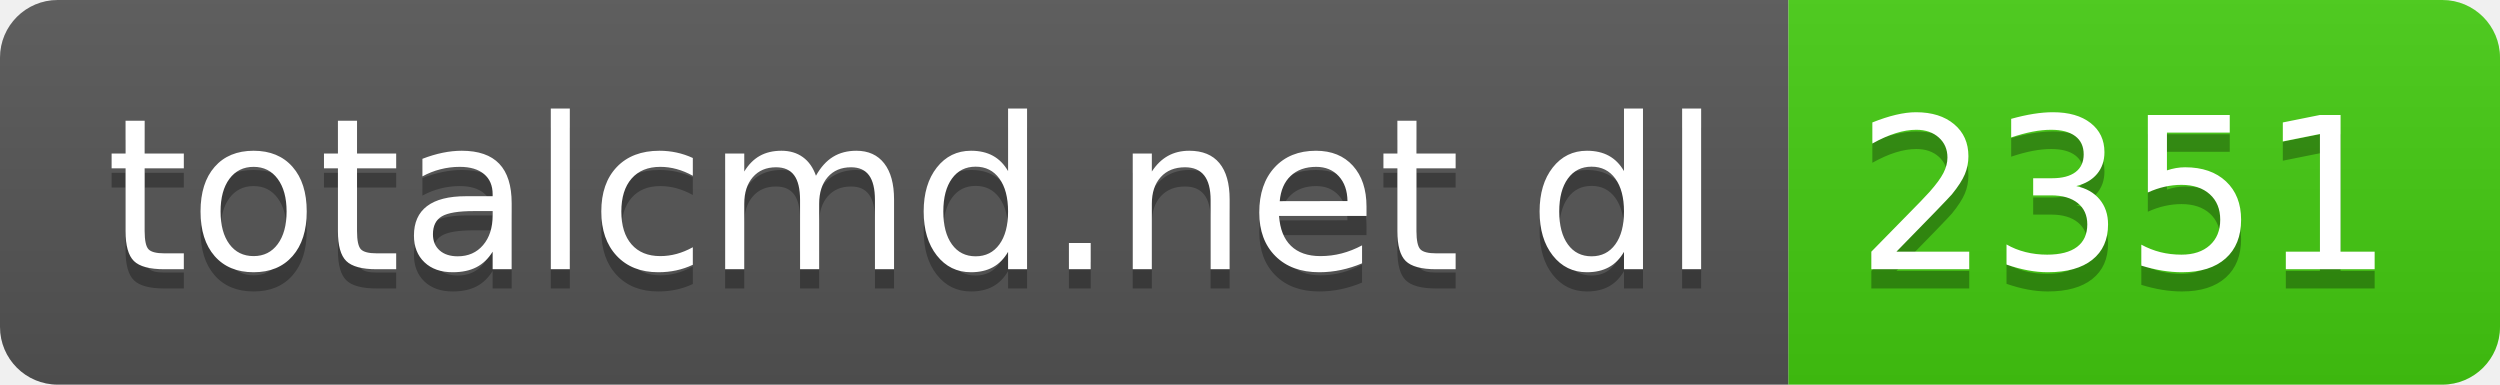
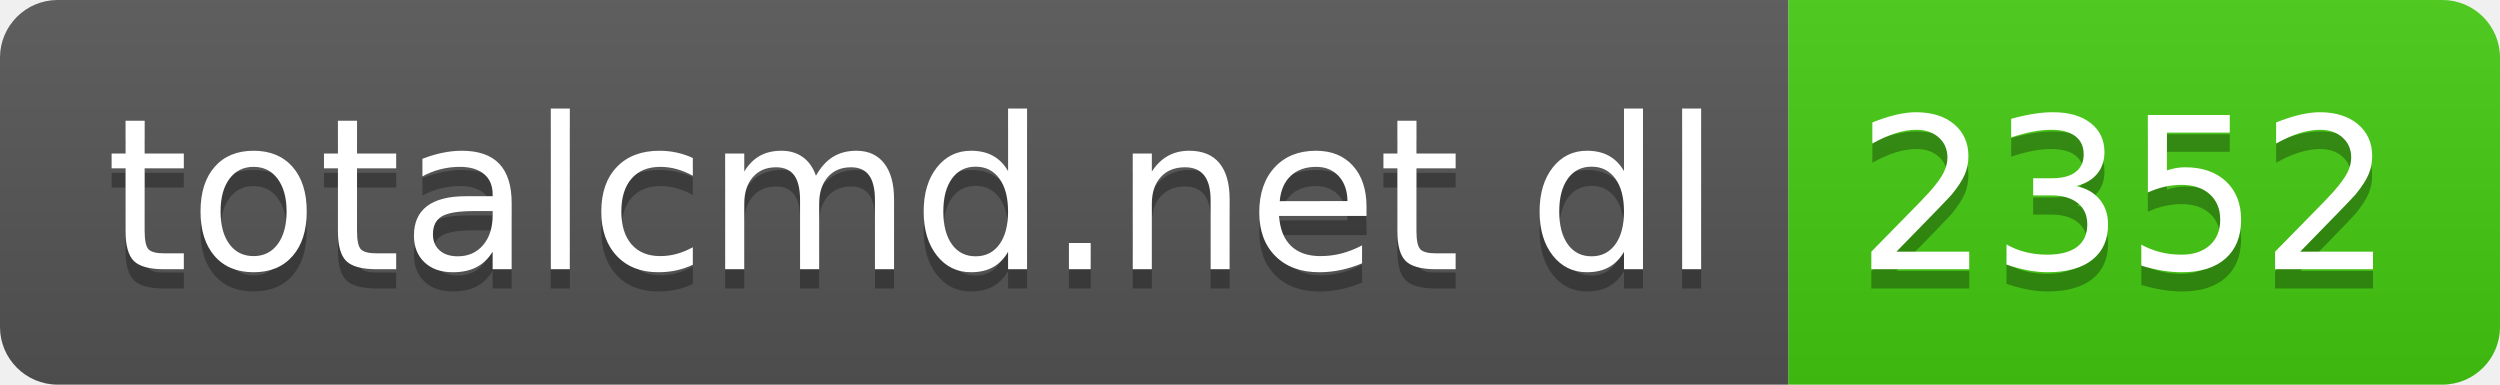
- <svg xmlns="http://www.w3.org/2000/svg" width="130" height="20" role="img" aria-label="totalcmd.net dl: 2351">
+ <svg xmlns="http://www.w3.org/2000/svg" width="130" height="20" role="img" aria-label="totalcmd.net dl: 2352">
  <linearGradient id="s" x2="0" y2="100%">
    <stop offset="0" stop-color="#bbb" stop-opacity=".1" />
    <stop offset="1" stop-opacity=".1" />
  </linearGradient>
  <clipPath id="r">
    <rect width="130" height="20" rx="3" fill="#fff" />
  </clipPath>
  <g clip-path="url(#r)">
    <rect width="93" height="20" fill="#555" />
    <rect x="93" width="37" height="20" fill="#4c1" />
    <rect width="130" height="20" fill="url(#s)" />
  </g>
  <g fill="#fff" text-anchor="middle" font-family="Verdana,Geneva,DejaVu Sans,sans-serif" text-rendering="geometricPrecision" font-size="110">
    <text aria-hidden="true" x="475" y="150" fill="#010101" fill-opacity=".3" transform="scale(.1)" textLength="830">totalcmd.net dl</text>
    <text x="475" y="140" transform="scale(.1)" fill="#fff" textLength="830">totalcmd.net dl</text>
-     <text aria-hidden="true" x="1105" y="150" fill="#010101" fill-opacity=".3" transform="scale(.1)" textLength="270">2351</text>
-     <text x="1105" y="140" transform="scale(.1)" fill="#fff" textLength="270">2351</text>
+     <text aria-hidden="true" x="1105" y="150" fill="#010101" fill-opacity=".3" transform="scale(.1)" textLength="270">2352</text>
+     <text x="1105" y="140" transform="scale(.1)" fill="#fff" textLength="270">2352</text>
  </g>
</svg>
